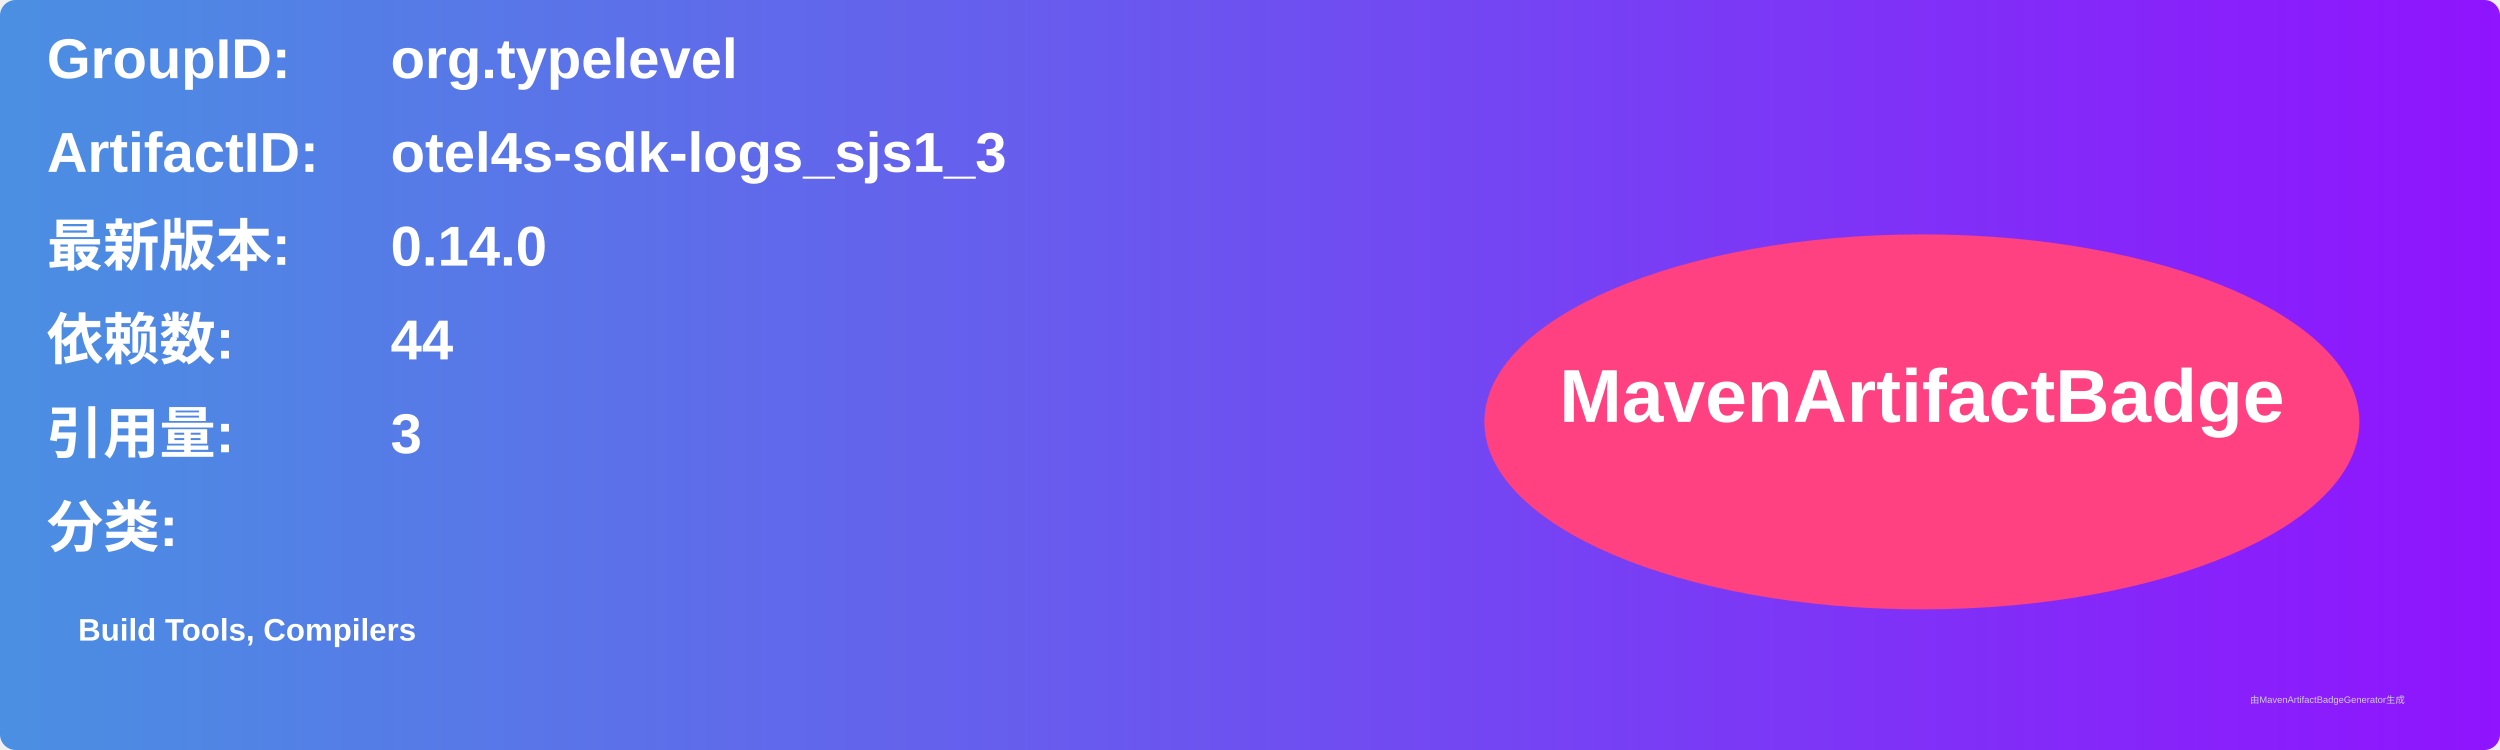
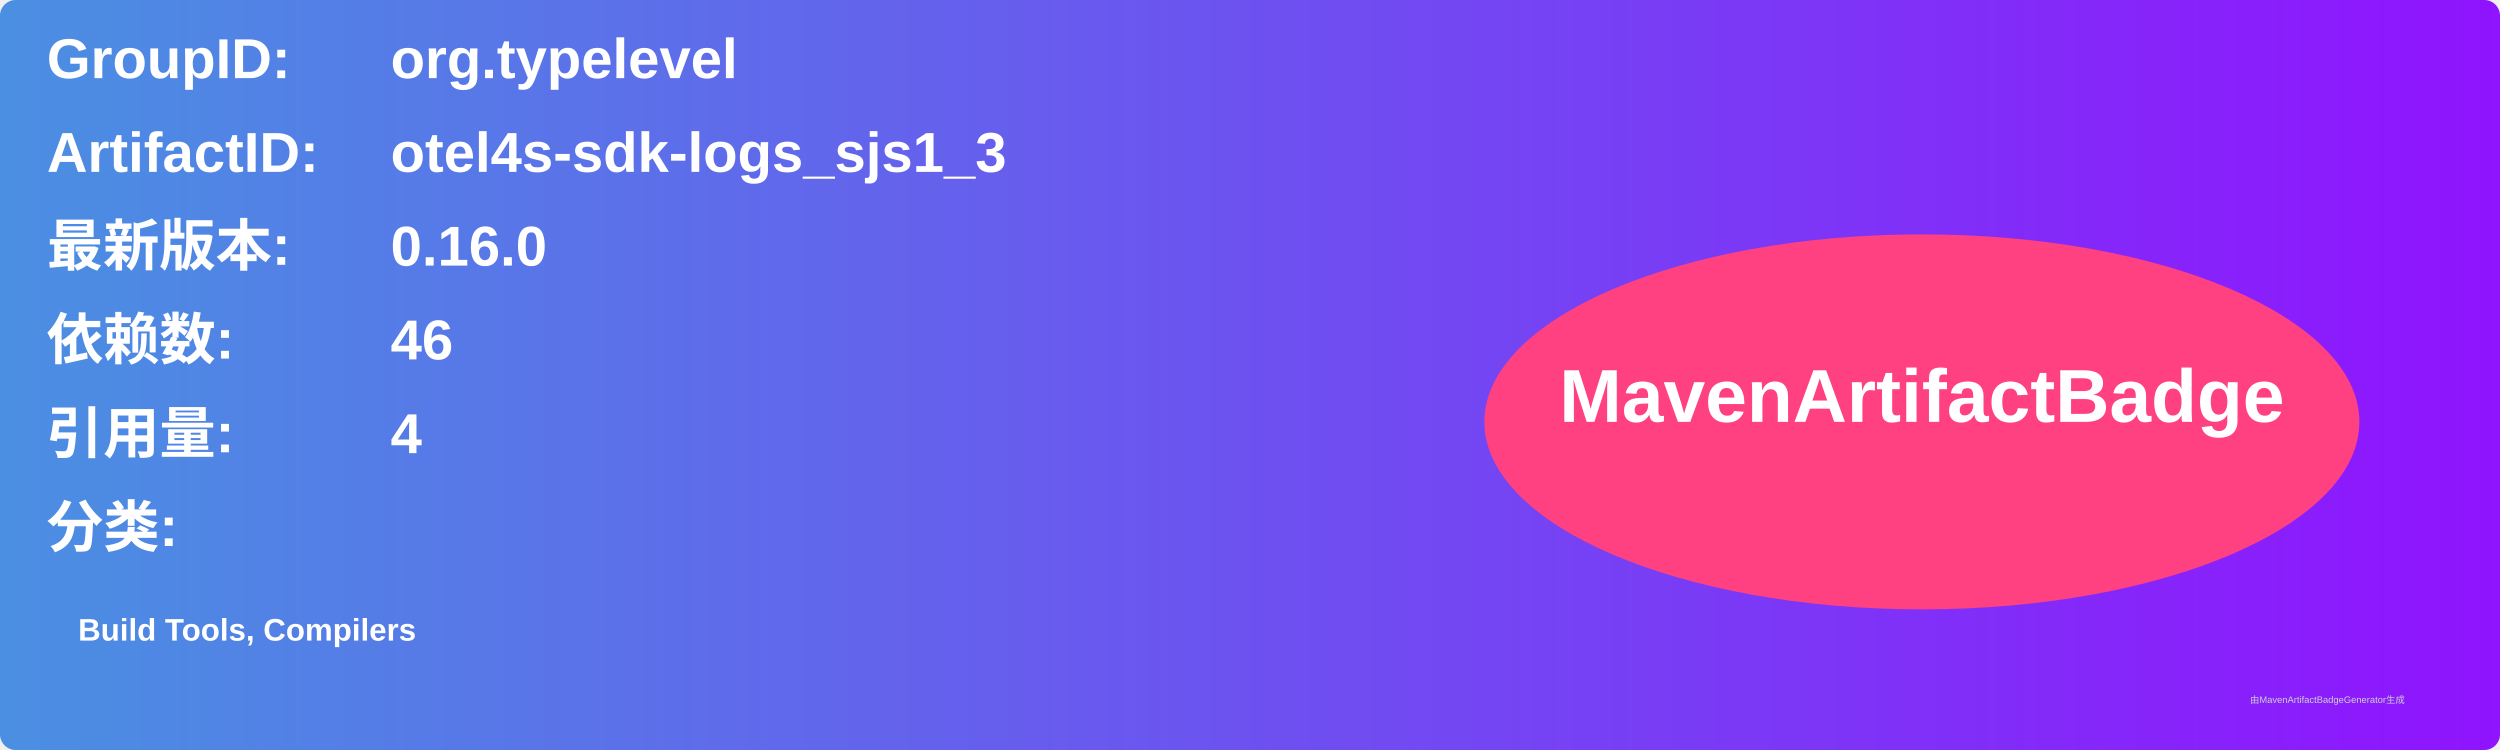
<svg xmlns="http://www.w3.org/2000/svg" width="800" height="240" viewBox="0 0 800 240">
  <linearGradient id="grad" x1="0%" y1="0%" x2="100%" y2="0%">
    <stop offset="0%" stop-color="#4a90e2" />
    <stop offset="100%" stop-color="#9013fe" />
  </linearGradient>
  <rect width="100%" height="100%" rx="5" ry="5" fill="url(#grad)" />
  <g transform="translate(15, 15)">
    <text x="0" y="10" font-family="Arial" font-size="18" fill="white" font-weight="bold" width="260">GroupID:</text>
    <text x="110" y="10" font-family="Arial" font-size="18" fill="white" font-weight="bold" width="460">org.typelevel</text>
    <text x="0" y="40" font-family="Arial" font-size="18" fill="white" font-weight="bold" width="260">ArtifactID:</text>
    <text x="110" y="40" font-family="Arial" font-size="18" fill="white" font-weight="bold" width="460">otel4s-sdk-logs_sjs1_3</text>
    <text x="0" y="70" font-family="Arial" font-size="18" fill="white" font-weight="bold">最新版本:</text>
    <text x="110" y="70" font-family="Arial" font-size="18" fill="white" font-weight="bold">
-       <tspan font-weight="bold">0.14.0</tspan>
+       <tspan font-weight="bold">0.16.0</tspan>
    </text>
    <text x="0" y="100" font-family="Arial" font-size="18" fill="white" font-weight="bold">依赖数: </text>
    <text x="110" y="100" font-family="Arial" font-size="18" fill="white">
-       <tspan font-weight="bold">44</tspan>
+       <tspan font-weight="bold">46</tspan>
    </text>
    <text x="0" y="130" font-family="Arial" font-size="18" fill="white" font-weight="bold">引用量: </text>
    <text x="110" y="130" font-family="Arial" font-size="18" fill="white">
-       <tspan font-weight="bold">3</tspan>
+       <tspan font-weight="bold">4</tspan>
    </text>
    <text x="0" y="160" font-family="Arial" font-size="18" fill="white" font-weight="bold">分类:</text>
    <text x="10" y="190" font-family="Arial" font-size="10" fill="white">
      <tspan font-weight="bold">Build Tools, Compilers</tspan>
    </text>
    <ellipse cx="600" cy="120" rx="140" ry="60" fill="#ff4081" />
    <text x="600" y="120" text-anchor="middle" font-family="Arial" font-size="24" fill="white" font-weight="bold">MavenArtifactBadge</text>
  </g>
  <text x="720" y="225" font-family="Arial" font-size="3" fill="#d0d0d0">由MavenArtifactBadgeGenerator生成</text>
</svg>
